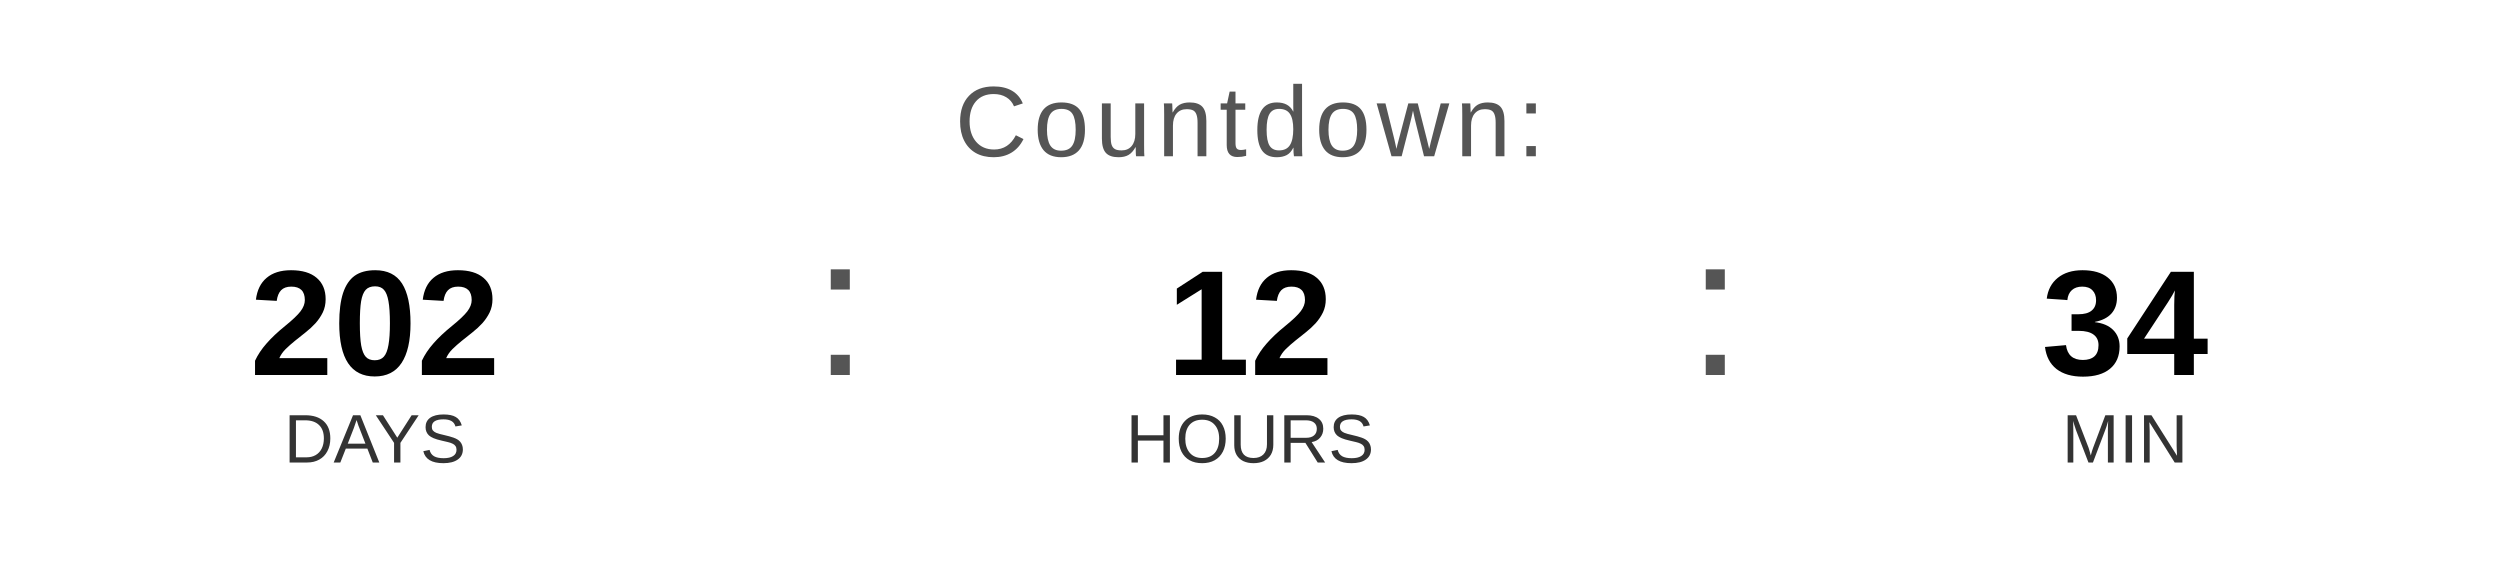
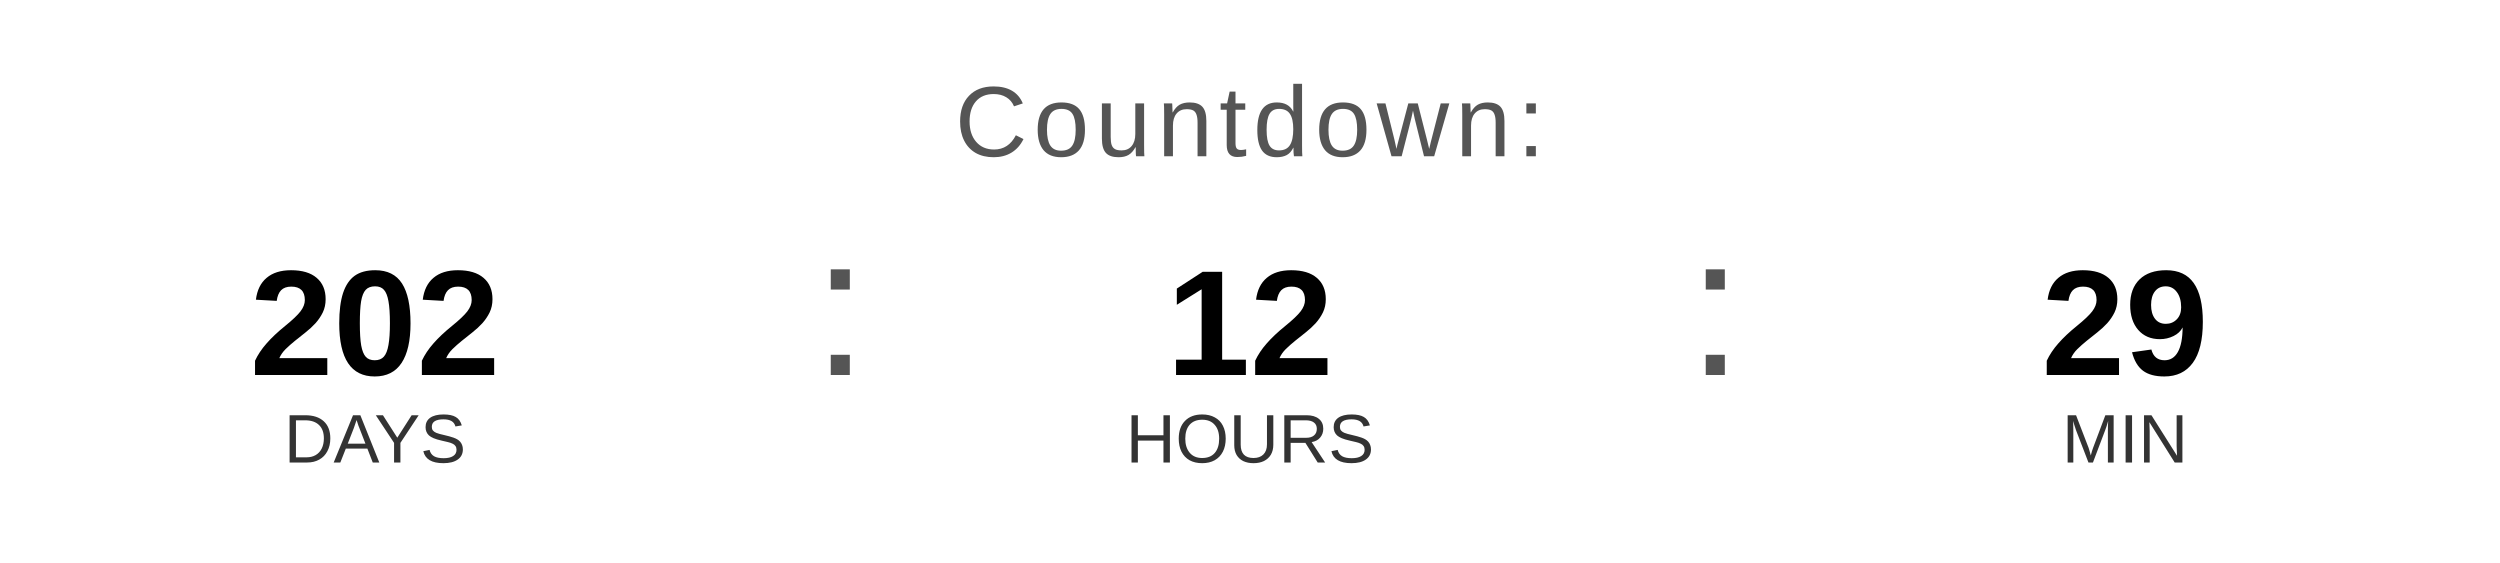
<svg xmlns="http://www.w3.org/2000/svg" width="400" height="90" viewBox="0 0 400 90">
  <text x="200" y="25" font-family="Arial, Helvetica, sans-serif" font-size="16" fill="#555555" text-anchor="middle" letter-spacing="1">
    Countdown:
  </text>
  <text x="60" y="60" font-family="Arial, Helvetica, sans-serif" font-size="24" font-weight="bold" fill="#000000" text-anchor="middle">202</text>
  <text x="60" y="74" font-family="Arial, Helvetica, sans-serif" font-size="11" fill="#333333" text-anchor="middle">DAYS</text>
  <text x="130" y="60" font-family="Arial, sans-serif" font-size="32" fill="#555555">:</text>
  <text x="200" y="60" font-family="Arial, Helvetica, sans-serif" font-size="24" font-weight="bold" fill="#000000" text-anchor="middle">12</text>
  <text x="200" y="74" font-family="Arial, Helvetica, sans-serif" font-size="11" fill="#333333" text-anchor="middle">HOURS</text>
  <text x="270" y="60" font-family="Arial, sans-serif" font-size="32" fill="#555555">:</text>
-   <text x="340" y="60" font-family="Arial, Helvetica, sans-serif" font-size="24" font-weight="bold" fill="#000000" text-anchor="middle">34</text>
+   <text x="340" y="60" font-family="Arial, Helvetica, sans-serif" font-size="24" font-weight="bold" fill="#000000" text-anchor="middle">29</text>
  <text x="340" y="74" font-family="Arial, Helvetica, sans-serif" font-size="11" fill="#333333" text-anchor="middle">MIN</text>
</svg>
